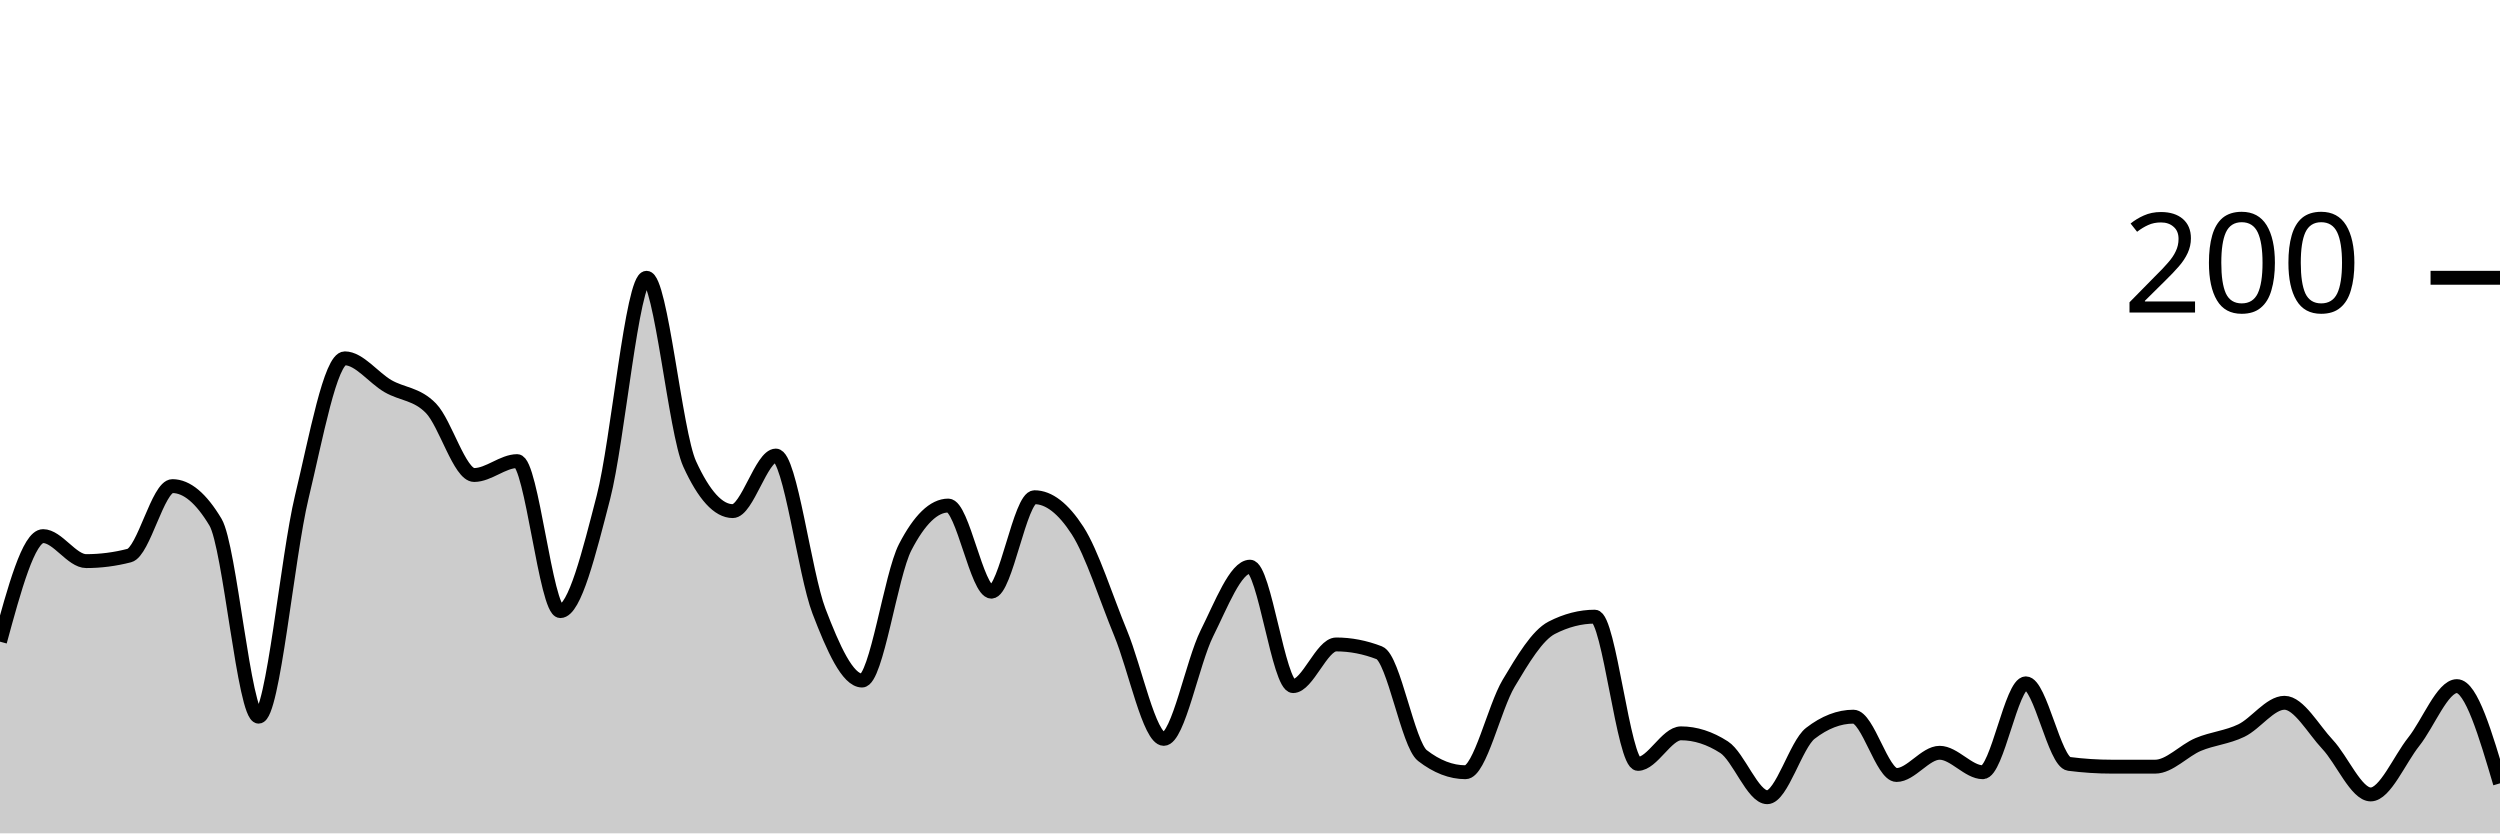
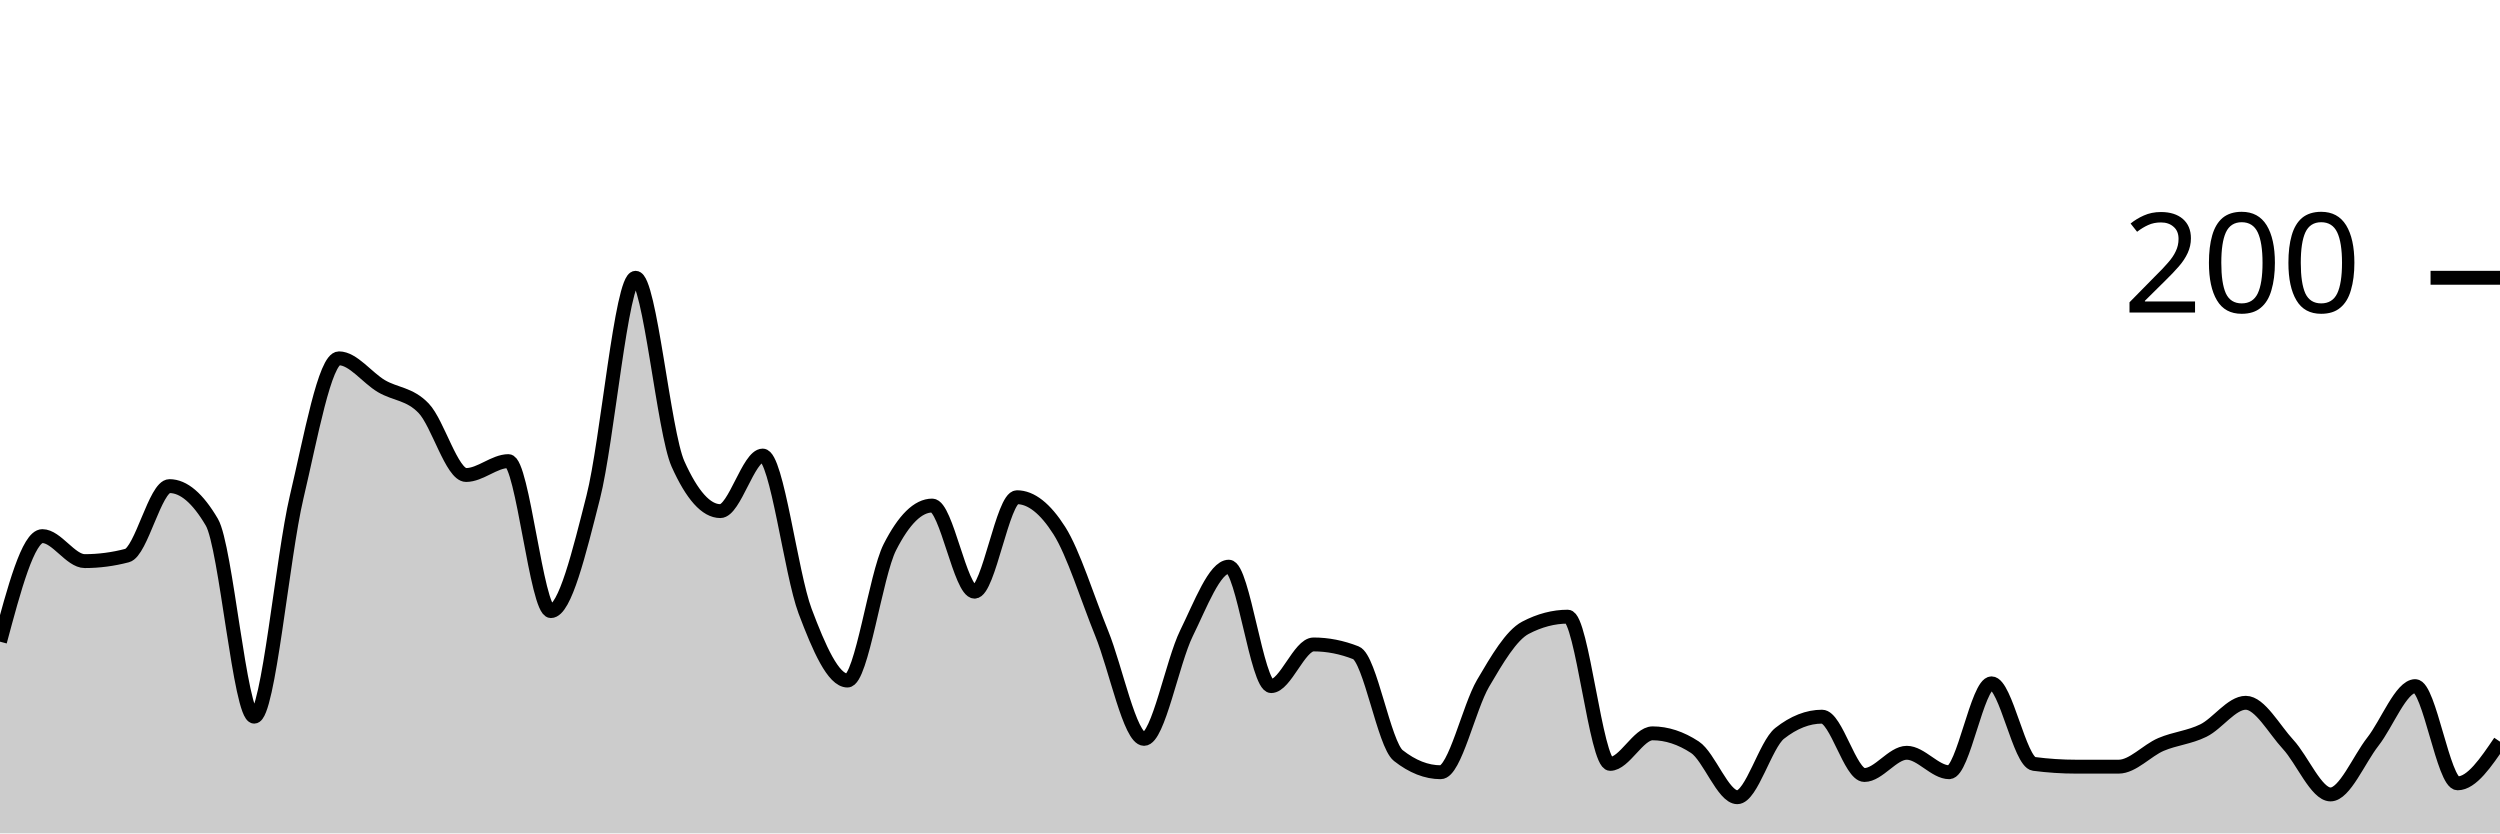
<svg xmlns="http://www.w3.org/2000/svg" viewBox="0 0 180 60">
  <g transform="translate(0,20)">
-     <path class="area" fill="rgba(0, 0, 0, 0.2)" d="M0,26.2C1.034,22.4,2.069,18.6,3.103,18.6C4.138,18.6,5.172,20.4,6.207,20.4C7.241,20.4,8.276,20.267,9.31,20C10.345,19.733,11.379,15,12.414,15C13.448,15,14.483,15.867,15.517,17.6C16.552,19.333,17.586,31.6,18.621,31.6C19.655,31.6,20.69,20.1,21.724,15.8C22.759,11.5,23.793,5.8,24.828,5.8C25.862,5.8,26.897,7.2,27.931,7.8C28.966,8.4,30,8.333,31.034,9.4C32.069,10.467,33.103,14.2,34.138,14.2C35.172,14.2,36.207,13.2,37.241,13.2C38.276,13.2,39.31,24,40.345,24C41.379,24,42.414,19.8,43.448,15.8C44.483,11.8,45.517,0,46.552,0C47.586,0,48.621,11.133,49.655,13.4C50.69,15.667,51.724,16.8,52.759,16.8C53.793,16.8,54.828,12.8,55.862,12.8C56.897,12.8,57.931,21.3,58.966,24C60,26.7,61.034,29,62.069,29C63.103,29,64.138,21.4,65.172,19.4C66.207,17.4,67.241,16.4,68.276,16.4C69.31,16.4,70.345,22.6,71.379,22.6C72.414,22.6,73.448,15.8,74.483,15.8C75.517,15.8,76.552,16.6,77.586,18.2C78.621,19.8,79.655,23.1,80.69,25.6C81.724,28.1,82.759,33.2,83.793,33.2C84.828,33.2,85.862,27.667,86.897,25.6C87.931,23.533,88.966,20.8,90,20.8C91.034,20.8,92.069,29.4,93.103,29.4C94.138,29.4,95.172,26.4,96.207,26.4C97.241,26.4,98.276,26.6,99.31,27C100.345,27.4,101.379,33.6,102.414,34.4C103.448,35.2,104.483,35.6,105.517,35.6C106.552,35.6,107.586,30.933,108.621,29.2C109.655,27.467,110.69,25.733,111.724,25.2C112.759,24.667,113.793,24.4,114.828,24.4C115.862,24.4,116.897,35,117.931,35C118.966,35,120,32.8,121.034,32.8C122.069,32.8,123.103,33.133,124.138,33.8C125.172,34.467,126.207,37.4,127.241,37.4C128.276,37.4,129.31,33.6,130.345,32.8C131.379,32,132.414,31.6,133.448,31.6C134.483,31.6,135.517,35.8,136.552,35.8C137.586,35.8,138.621,34.2,139.655,34.2C140.69,34.2,141.724,35.6,142.759,35.6C143.793,35.6,144.828,29.2,145.862,29.2C146.897,29.2,147.931,34.867,148.966,35C150,35.133,151.034,35.2,152.069,35.2C153.103,35.2,154.138,35.2,155.172,35.2C156.207,35.2,157.241,34.033,158.276,33.6C159.31,33.167,160.345,33.1,161.379,32.6C162.414,32.1,163.448,30.6,164.483,30.6C165.517,30.6,166.552,32.5,167.586,33.6C168.621,34.7,169.655,37.2,170.69,37.2C171.724,37.2,172.759,34.7,173.793,33.4C174.828,32.1,175.862,29.4,176.897,29.4C177.931,29.4,178.966,32.9,180,36.4L180,40C178.966,40,177.931,40,176.897,40C175.862,40,174.828,40,173.793,40C172.759,40,171.724,40,170.69,40C169.655,40,168.621,40,167.586,40C166.552,40,165.517,40,164.483,40C163.448,40,162.414,40,161.379,40C160.345,40,159.31,40,158.276,40C157.241,40,156.207,40,155.172,40C154.138,40,153.103,40,152.069,40C151.034,40,150,40,148.966,40C147.931,40,146.897,40,145.862,40C144.828,40,143.793,40,142.759,40C141.724,40,140.69,40,139.655,40C138.621,40,137.586,40,136.552,40C135.517,40,134.483,40,133.448,40C132.414,40,131.379,40,130.345,40C129.31,40,128.276,40,127.241,40C126.207,40,125.172,40,124.138,40C123.103,40,122.069,40,121.034,40C120,40,118.966,40,117.931,40C116.897,40,115.862,40,114.828,40C113.793,40,112.759,40,111.724,40C110.69,40,109.655,40,108.621,40C107.586,40,106.552,40,105.517,40C104.483,40,103.448,40,102.414,40C101.379,40,100.345,40,99.31,40C98.276,40,97.241,40,96.207,40C95.172,40,94.138,40,93.103,40C92.069,40,91.034,40,90,40C88.966,40,87.931,40,86.897,40C85.862,40,84.828,40,83.793,40C82.759,40,81.724,40,80.69,40C79.655,40,78.621,40,77.586,40C76.552,40,75.517,40,74.483,40C73.448,40,72.414,40,71.379,40C70.345,40,69.31,40,68.276,40C67.241,40,66.207,40,65.172,40C64.138,40,63.103,40,62.069,40C61.034,40,60,40,58.966,40C57.931,40,56.897,40,55.862,40C54.828,40,53.793,40,52.759,40C51.724,40,50.69,40,49.655,40C48.621,40,47.586,40,46.552,40C45.517,40,44.483,40,43.448,40C42.414,40,41.379,40,40.345,40C39.31,40,38.276,40,37.241,40C36.207,40,35.172,40,34.138,40C33.103,40,32.069,40,31.034,40C30,40,28.966,40,27.931,40C26.897,40,25.862,40,24.828,40C23.793,40,22.759,40,21.724,40C20.69,40,19.655,40,18.621,40C17.586,40,16.552,40,15.517,40C14.483,40,13.448,40,12.414,40C11.379,40,10.345,40,9.31,40C8.276,40,7.241,40,6.207,40C5.172,40,4.138,40,3.103,40C2.069,40,1.034,40,0,40Z" />
-     <path class="line" stroke="black" fill="none" d="M0,26.2C1.034,22.4,2.069,18.6,3.103,18.6C4.138,18.6,5.172,20.4,6.207,20.4C7.241,20.4,8.276,20.267,9.31,20C10.345,19.733,11.379,15,12.414,15C13.448,15,14.483,15.867,15.517,17.6C16.552,19.333,17.586,31.6,18.621,31.6C19.655,31.6,20.69,20.1,21.724,15.8C22.759,11.5,23.793,5.8,24.828,5.8C25.862,5.8,26.897,7.2,27.931,7.8C28.966,8.4,30,8.333,31.034,9.4C32.069,10.467,33.103,14.2,34.138,14.2C35.172,14.2,36.207,13.2,37.241,13.2C38.276,13.2,39.31,24,40.345,24C41.379,24,42.414,19.8,43.448,15.8C44.483,11.8,45.517,0,46.552,0C47.586,0,48.621,11.133,49.655,13.4C50.69,15.667,51.724,16.8,52.759,16.8C53.793,16.8,54.828,12.8,55.862,12.8C56.897,12.8,57.931,21.3,58.966,24C60,26.7,61.034,29,62.069,29C63.103,29,64.138,21.4,65.172,19.4C66.207,17.4,67.241,16.4,68.276,16.4C69.31,16.4,70.345,22.6,71.379,22.6C72.414,22.6,73.448,15.8,74.483,15.8C75.517,15.8,76.552,16.6,77.586,18.2C78.621,19.8,79.655,23.1,80.69,25.6C81.724,28.1,82.759,33.2,83.793,33.2C84.828,33.2,85.862,27.667,86.897,25.6C87.931,23.533,88.966,20.8,90,20.8C91.034,20.8,92.069,29.4,93.103,29.4C94.138,29.4,95.172,26.4,96.207,26.4C97.241,26.4,98.276,26.6,99.31,27C100.345,27.4,101.379,33.6,102.414,34.4C103.448,35.2,104.483,35.6,105.517,35.6C106.552,35.6,107.586,30.933,108.621,29.2C109.655,27.467,110.69,25.733,111.724,25.2C112.759,24.667,113.793,24.4,114.828,24.4C115.862,24.4,116.897,35,117.931,35C118.966,35,120,32.8,121.034,32.8C122.069,32.8,123.103,33.133,124.138,33.8C125.172,34.467,126.207,37.4,127.241,37.4C128.276,37.4,129.31,33.6,130.345,32.8C131.379,32,132.414,31.6,133.448,31.6C134.483,31.6,135.517,35.8,136.552,35.8C137.586,35.8,138.621,34.2,139.655,34.2C140.69,34.2,141.724,35.6,142.759,35.6C143.793,35.6,144.828,29.2,145.862,29.2C146.897,29.2,147.931,34.867,148.966,35C150,35.133,151.034,35.2,152.069,35.2C153.103,35.2,154.138,35.2,155.172,35.2C156.207,35.2,157.241,34.033,158.276,33.6C159.31,33.167,160.345,33.1,161.379,32.6C162.414,32.1,163.448,30.6,164.483,30.6C165.517,30.6,166.552,32.5,167.586,33.6C168.621,34.7,169.655,37.2,170.69,37.2C171.724,37.2,172.759,34.7,173.793,33.4C174.828,32.1,175.862,29.4,176.897,29.4C177.931,29.4,178.966,32.9,180,36.4" />
+     <path class="area" fill="rgba(0, 0, 0, 0.2)" d="M0,26.2C1.017,22.4,2.034,18.6,3.051,18.6C4.068,18.6,5.085,20.4,6.102,20.4C7.119,20.4,8.136,20.267,9.153,20C10.169,19.733,11.186,15,12.203,15C13.22,15,14.237,15.867,15.254,17.6C16.271,19.333,17.288,31.6,18.305,31.6C19.322,31.6,20.339,20.1,21.356,15.8C22.373,11.5,23.39,5.8,24.407,5.8C25.424,5.8,26.441,7.2,27.458,7.8C28.475,8.4,29.492,8.333,30.508,9.4C31.525,10.467,32.542,14.2,33.559,14.2C34.576,14.2,35.593,13.2,36.61,13.2C37.627,13.2,38.644,24,39.661,24C40.678,24,41.695,19.8,42.712,15.8C43.729,11.8,44.746,0,45.763,0C46.78,0,47.797,11.133,48.814,13.4C49.831,15.667,50.847,16.8,51.864,16.8C52.881,16.8,53.898,12.8,54.915,12.8C55.932,12.8,56.949,21.3,57.966,24C58.983,26.7,60,29,61.017,29C62.034,29,63.051,21.4,64.068,19.4C65.085,17.4,66.102,16.4,67.119,16.4C68.136,16.4,69.153,22.6,70.169,22.6C71.186,22.6,72.203,15.8,73.22,15.8C74.237,15.8,75.254,16.6,76.271,18.2C77.288,19.8,78.305,23.1,79.322,25.6C80.339,28.1,81.356,33.2,82.373,33.2C83.39,33.2,84.407,27.667,85.424,25.6C86.441,23.533,87.458,20.8,88.475,20.8C89.492,20.8,90.508,29.4,91.525,29.4C92.542,29.4,93.559,26.4,94.576,26.4C95.593,26.4,96.61,26.6,97.627,27C98.644,27.4,99.661,33.6,100.678,34.4C101.695,35.2,102.712,35.6,103.729,35.6C104.746,35.6,105.763,30.933,106.78,29.2C107.797,27.467,108.814,25.733,109.831,25.2C110.847,24.667,111.864,24.4,112.881,24.4C113.898,24.4,114.915,35,115.932,35C116.949,35,117.966,32.8,118.983,32.8C120,32.8,121.017,33.133,122.034,33.8C123.051,34.467,124.068,37.4,125.085,37.4C126.102,37.4,127.119,33.6,128.136,32.8C129.153,32,130.169,31.6,131.186,31.6C132.203,31.6,133.22,35.8,134.237,35.8C135.254,35.8,136.271,34.2,137.288,34.2C138.305,34.2,139.322,35.6,140.339,35.6C141.356,35.6,142.373,29.2,143.39,29.2C144.407,29.2,145.424,34.867,146.441,35C147.458,35.133,148.475,35.2,149.492,35.2C150.508,35.2,151.525,35.2,152.542,35.2C153.559,35.2,154.576,34.033,155.593,33.6C156.61,33.167,157.627,33.1,158.644,32.6C159.661,32.1,160.678,30.6,161.695,30.6C162.712,30.6,163.729,32.5,164.746,33.6C165.763,34.7,166.78,37.2,167.797,37.2C168.814,37.2,169.831,34.7,170.847,33.4C171.864,32.1,172.881,29.4,173.898,29.4C174.915,29.4,175.932,36.4,176.949,36.4C177.966,36.4,178.983,34.9,180,33.4L180,40C178.983,40,177.966,40,176.949,40C175.932,40,174.915,40,173.898,40C172.881,40,171.864,40,170.847,40C169.831,40,168.814,40,167.797,40C166.78,40,165.763,40,164.746,40C163.729,40,162.712,40,161.695,40C160.678,40,159.661,40,158.644,40C157.627,40,156.61,40,155.593,40C154.576,40,153.559,40,152.542,40C151.525,40,150.508,40,149.492,40C148.475,40,147.458,40,146.441,40C145.424,40,144.407,40,143.39,40C142.373,40,141.356,40,140.339,40C139.322,40,138.305,40,137.288,40C136.271,40,135.254,40,134.237,40C133.22,40,132.203,40,131.186,40C130.169,40,129.153,40,128.136,40C127.119,40,126.102,40,125.085,40C124.068,40,123.051,40,122.034,40C121.017,40,120,40,118.983,40C117.966,40,116.949,40,115.932,40C114.915,40,113.898,40,112.881,40C111.864,40,110.847,40,109.831,40C108.814,40,107.797,40,106.78,40C105.763,40,104.746,40,103.729,40C102.712,40,101.695,40,100.678,40C99.661,40,98.644,40,97.627,40C96.61,40,95.593,40,94.576,40C93.559,40,92.542,40,91.525,40C90.508,40,89.492,40,88.475,40C87.458,40,86.441,40,85.424,40C84.407,40,83.39,40,82.373,40C81.356,40,80.339,40,79.322,40C78.305,40,77.288,40,76.271,40C75.254,40,74.237,40,73.22,40C72.203,40,71.186,40,70.169,40C69.153,40,68.136,40,67.119,40C66.102,40,65.085,40,64.068,40C63.051,40,62.034,40,61.017,40C60,40,58.983,40,57.966,40C56.949,40,55.932,40,54.915,40C53.898,40,52.881,40,51.864,40C50.847,40,49.831,40,48.814,40C47.797,40,46.78,40,45.763,40C44.746,40,43.729,40,42.712,40C41.695,40,40.678,40,39.661,40C38.644,40,37.627,40,36.61,40C35.593,40,34.576,40,33.559,40C32.542,40,31.525,40,30.508,40C29.492,40,28.475,40,27.458,40C26.441,40,25.424,40,24.407,40C23.39,40,22.373,40,21.356,40C20.339,40,19.322,40,18.305,40C17.288,40,16.271,40,15.254,40C14.237,40,13.22,40,12.203,40C11.186,40,10.169,40,9.153,40C8.136,40,7.119,40,6.102,40C5.085,40,4.068,40,3.051,40C2.034,40,1.017,40,0,40Z" />
+     <path class="line" stroke="black" fill="none" d="M0,26.2C1.017,22.4,2.034,18.6,3.051,18.6C4.068,18.6,5.085,20.4,6.102,20.4C7.119,20.4,8.136,20.267,9.153,20C10.169,19.733,11.186,15,12.203,15C13.22,15,14.237,15.867,15.254,17.6C16.271,19.333,17.288,31.6,18.305,31.6C19.322,31.6,20.339,20.1,21.356,15.8C22.373,11.5,23.39,5.8,24.407,5.8C25.424,5.8,26.441,7.2,27.458,7.8C28.475,8.4,29.492,8.333,30.508,9.4C31.525,10.467,32.542,14.2,33.559,14.2C34.576,14.2,35.593,13.2,36.61,13.2C37.627,13.2,38.644,24,39.661,24C40.678,24,41.695,19.8,42.712,15.8C43.729,11.8,44.746,0,45.763,0C46.78,0,47.797,11.133,48.814,13.4C49.831,15.667,50.847,16.8,51.864,16.8C52.881,16.8,53.898,12.8,54.915,12.8C55.932,12.8,56.949,21.3,57.966,24C58.983,26.7,60,29,61.017,29C62.034,29,63.051,21.4,64.068,19.4C65.085,17.4,66.102,16.4,67.119,16.4C68.136,16.4,69.153,22.6,70.169,22.6C71.186,22.6,72.203,15.8,73.22,15.8C74.237,15.8,75.254,16.6,76.271,18.2C77.288,19.8,78.305,23.1,79.322,25.6C80.339,28.1,81.356,33.2,82.373,33.2C83.39,33.2,84.407,27.667,85.424,25.6C86.441,23.533,87.458,20.8,88.475,20.8C89.492,20.8,90.508,29.4,91.525,29.4C92.542,29.4,93.559,26.4,94.576,26.4C95.593,26.4,96.61,26.6,97.627,27C98.644,27.4,99.661,33.6,100.678,34.4C101.695,35.2,102.712,35.6,103.729,35.6C104.746,35.6,105.763,30.933,106.78,29.2C107.797,27.467,108.814,25.733,109.831,25.2C110.847,24.667,111.864,24.4,112.881,24.4C113.898,24.4,114.915,35,115.932,35C116.949,35,117.966,32.8,118.983,32.8C120,32.8,121.017,33.133,122.034,33.8C123.051,34.467,124.068,37.4,125.085,37.4C126.102,37.4,127.119,33.6,128.136,32.8C129.153,32,130.169,31.6,131.186,31.6C132.203,31.6,133.22,35.8,134.237,35.8C135.254,35.8,136.271,34.2,137.288,34.2C138.305,34.2,139.322,35.6,140.339,35.6C141.356,35.6,142.373,29.2,143.39,29.2C144.407,29.2,145.424,34.867,146.441,35C147.458,35.133,148.475,35.2,149.492,35.2C150.508,35.2,151.525,35.2,152.542,35.2C153.559,35.2,154.576,34.033,155.593,33.6C156.61,33.167,157.627,33.1,158.644,32.6C159.661,32.1,160.678,30.6,161.695,30.6C162.712,30.6,163.729,32.5,164.746,33.6C165.763,34.7,166.78,37.2,167.797,37.2C168.814,37.2,169.831,34.7,170.847,33.4C171.864,32.1,172.881,29.4,173.898,29.4C174.915,29.4,175.932,36.4,176.949,36.4C177.966,36.4,178.983,34.9,180,33.4" />
    <path class="axis-ceiling" stroke-width="1" stroke="black" fill="none" d="M175,0L180,0" />
    <text class="axis-ceiling-label" font-family="sans-serif" text-anchor="end" font-size="10px" x="170" y="2.5">200</text>
  </g>
</svg>
